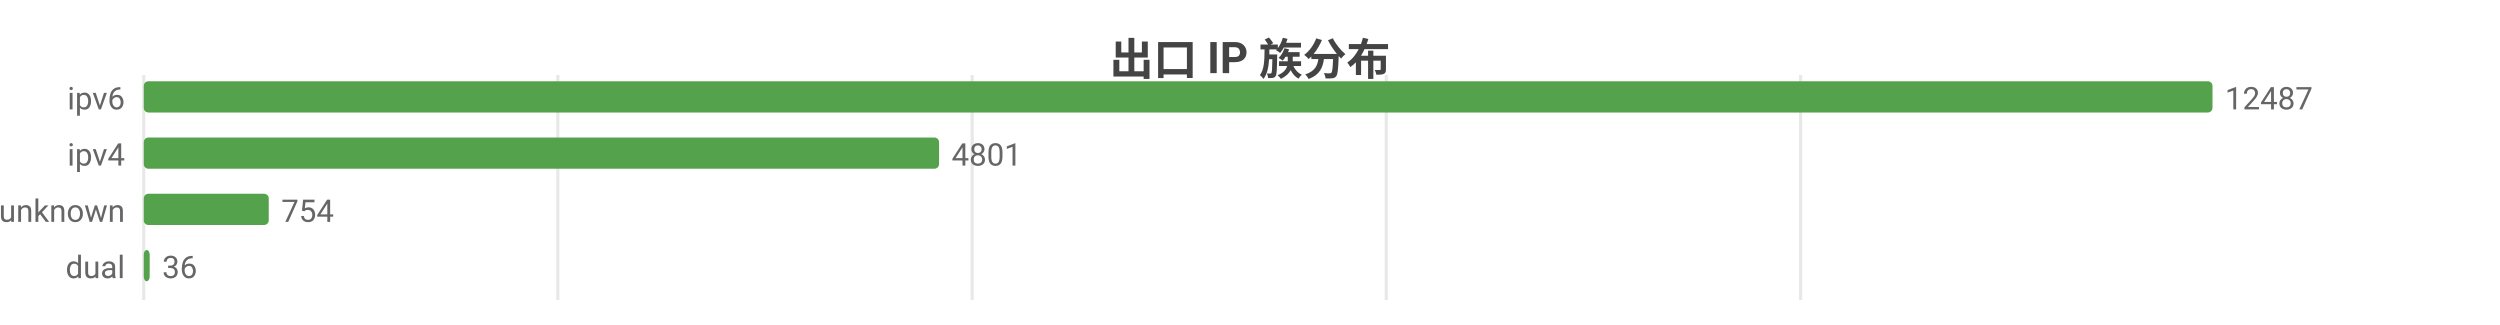
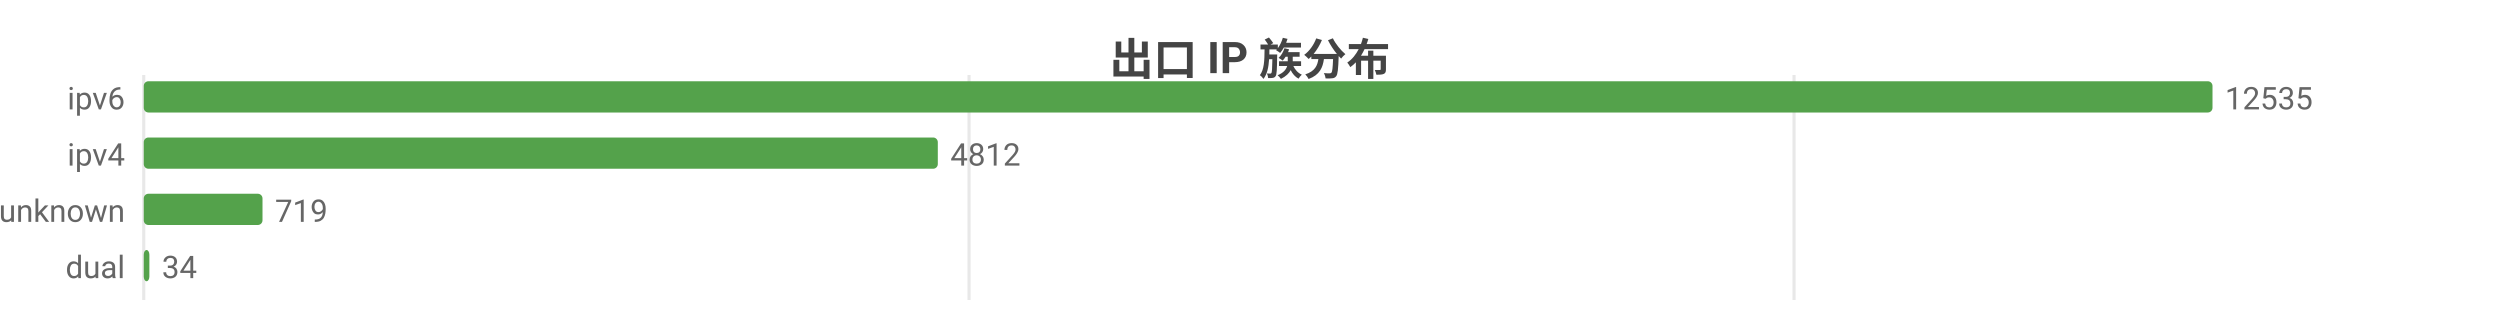
<svg xmlns="http://www.w3.org/2000/svg" width="800" height="104" viewBox="0 0 800 104">
  <rect width="800" height="104" fill="#ffffff" />
  <style>text{font-family:system-ui,-apple-system,'Segoe UI',Roboto,'PingFang SC','Microsoft YaHei','Noto Sans CJK SC',sans-serif}.g{stroke:#e8e8e8;stroke-width:1}.a{stroke:#999;stroke-width:1}.t{font-size:10px;fill:#666}.m{font-size:10px;text-anchor:middle;fill:#666}.e{font-size:10px;text-anchor:end;fill:#666}.l{font-size:11px;fill:#333}.tt{font-size:14px;font-weight:600;text-anchor:middle;fill:#444}.em{font-size:13px;text-anchor:middle;fill:#999}</style>
  <text class="tt" x="400.0" y="24">出口 IP 族分布</text>
  <line class="g" x1="46" y1="24" x2="46" y2="96" />
-   <line class="g" x1="178.5" y1="24" x2="178.5" y2="96" />
-   <line class="g" x1="311.1" y1="24" x2="311.1" y2="96" />
-   <line class="g" x1="443.6" y1="24" x2="443.6" y2="96" />
-   <line class="g" x1="576.2" y1="24" x2="576.2" y2="96" />
+   <line class="g" x1="310.1" y1="24" x2="310.1" y2="96" />
+   <line class="g" x1="574.1" y1="24" x2="574.1" y2="96" />
  <text class="e" x="40" y="35">ipv6</text>
  <rect x="46" y="26" width="662" height="10" fill="#54a24b" rx="1.5" />
-   <text class="t" x="712" y="35">12487</text>
+   <text class="t" x="712" y="35">12535</text>
  <text class="e" x="40" y="53">ipv4</text>
-   <rect x="46" y="44" width="254.5" height="10" fill="#54a24b" rx="1.5" />
-   <text class="t" x="304.5" y="53">4801</text>
+   <rect x="46" y="44" width="254.1" height="10" fill="#54a24b" rx="1.5" />
+   <text class="t" x="304.1" y="53">4812</text>
  <text class="e" x="40" y="71">unknown</text>
-   <rect x="46" y="62" width="40.0" height="10" fill="#54a24b" rx="1.5" />
-   <text class="t" x="90.0" y="71">754</text>
+   <rect x="46" y="62" width="38.0" height="10" fill="#54a24b" rx="1.5" />
+   <text class="t" x="88.0" y="71">719</text>
  <text class="e" x="40" y="89">dual</text>
-   <rect x="46" y="80" width="1.9" height="10" fill="#54a24b" rx="1.5" />
-   <text class="t" x="51.9" y="89">36</text>
+   <rect x="46" y="80" width="1.8" height="10" fill="#54a24b" rx="1.5" />
+   <text class="t" x="51.8" y="89">34</text>
</svg>
